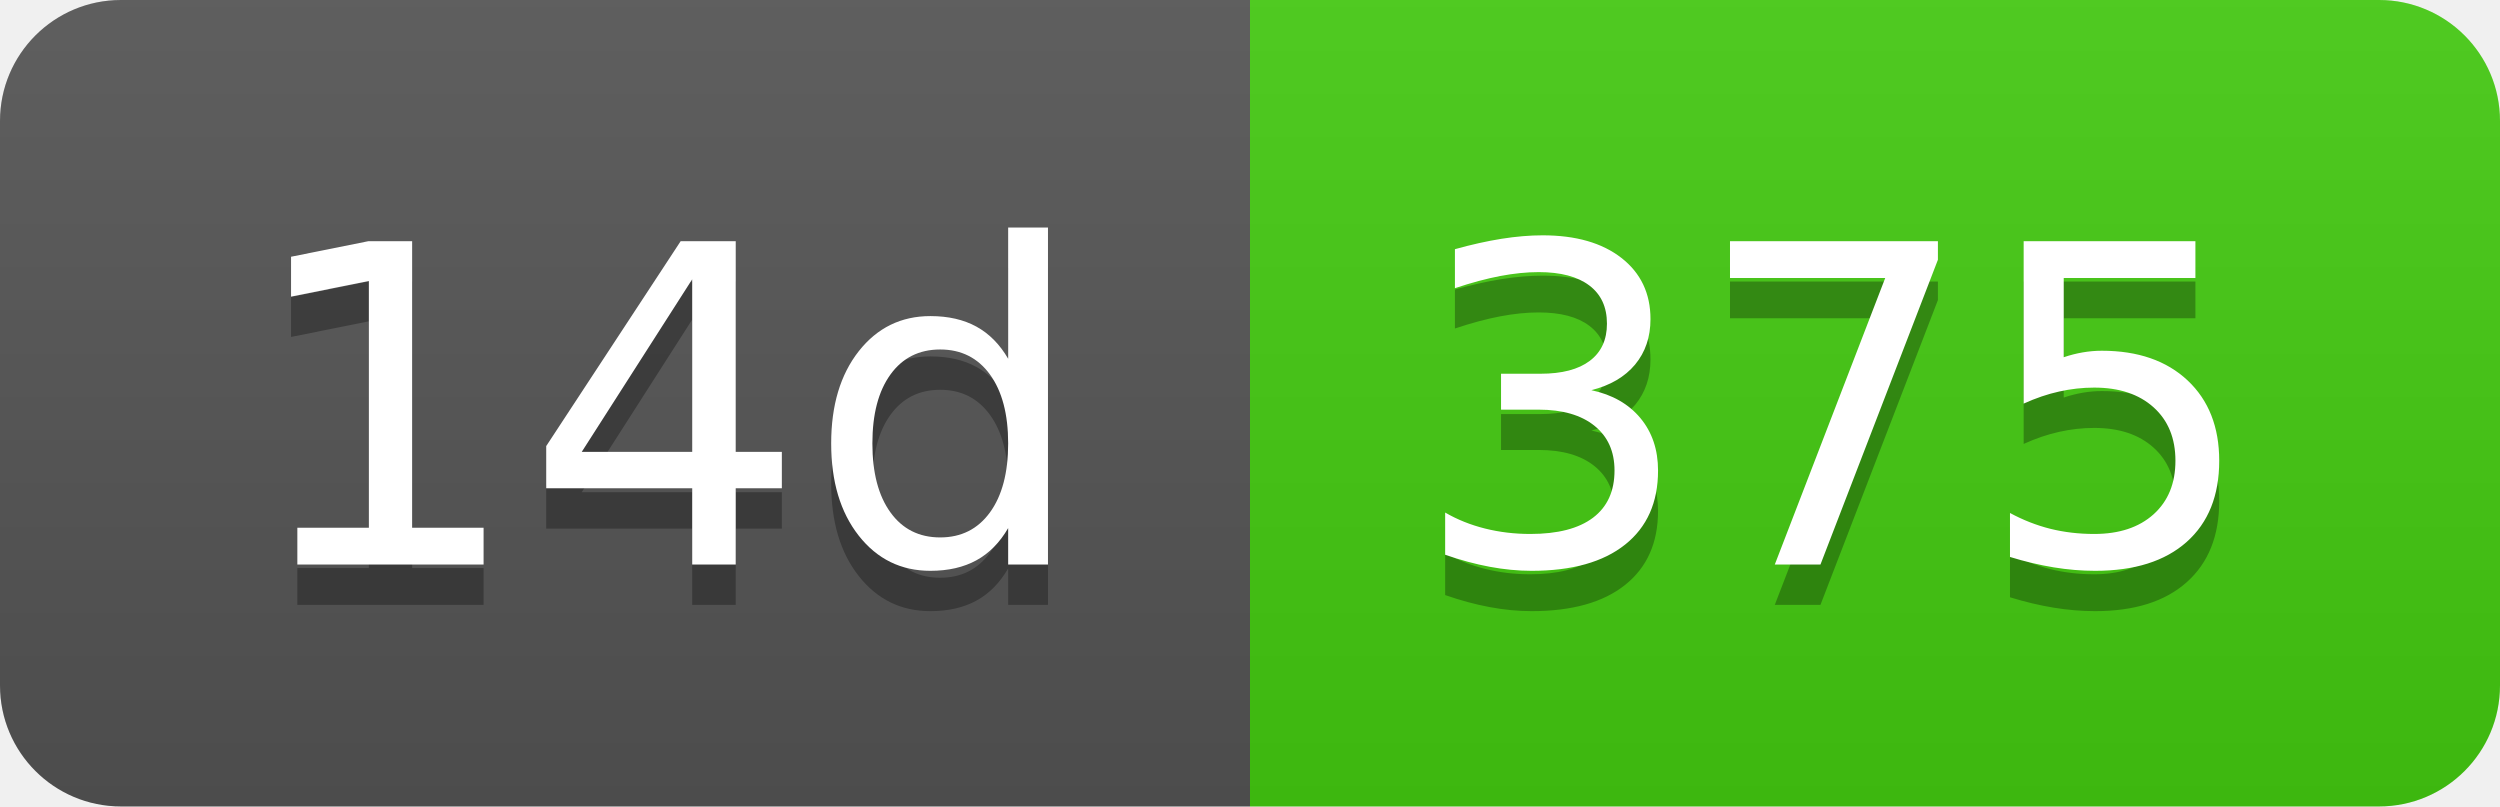
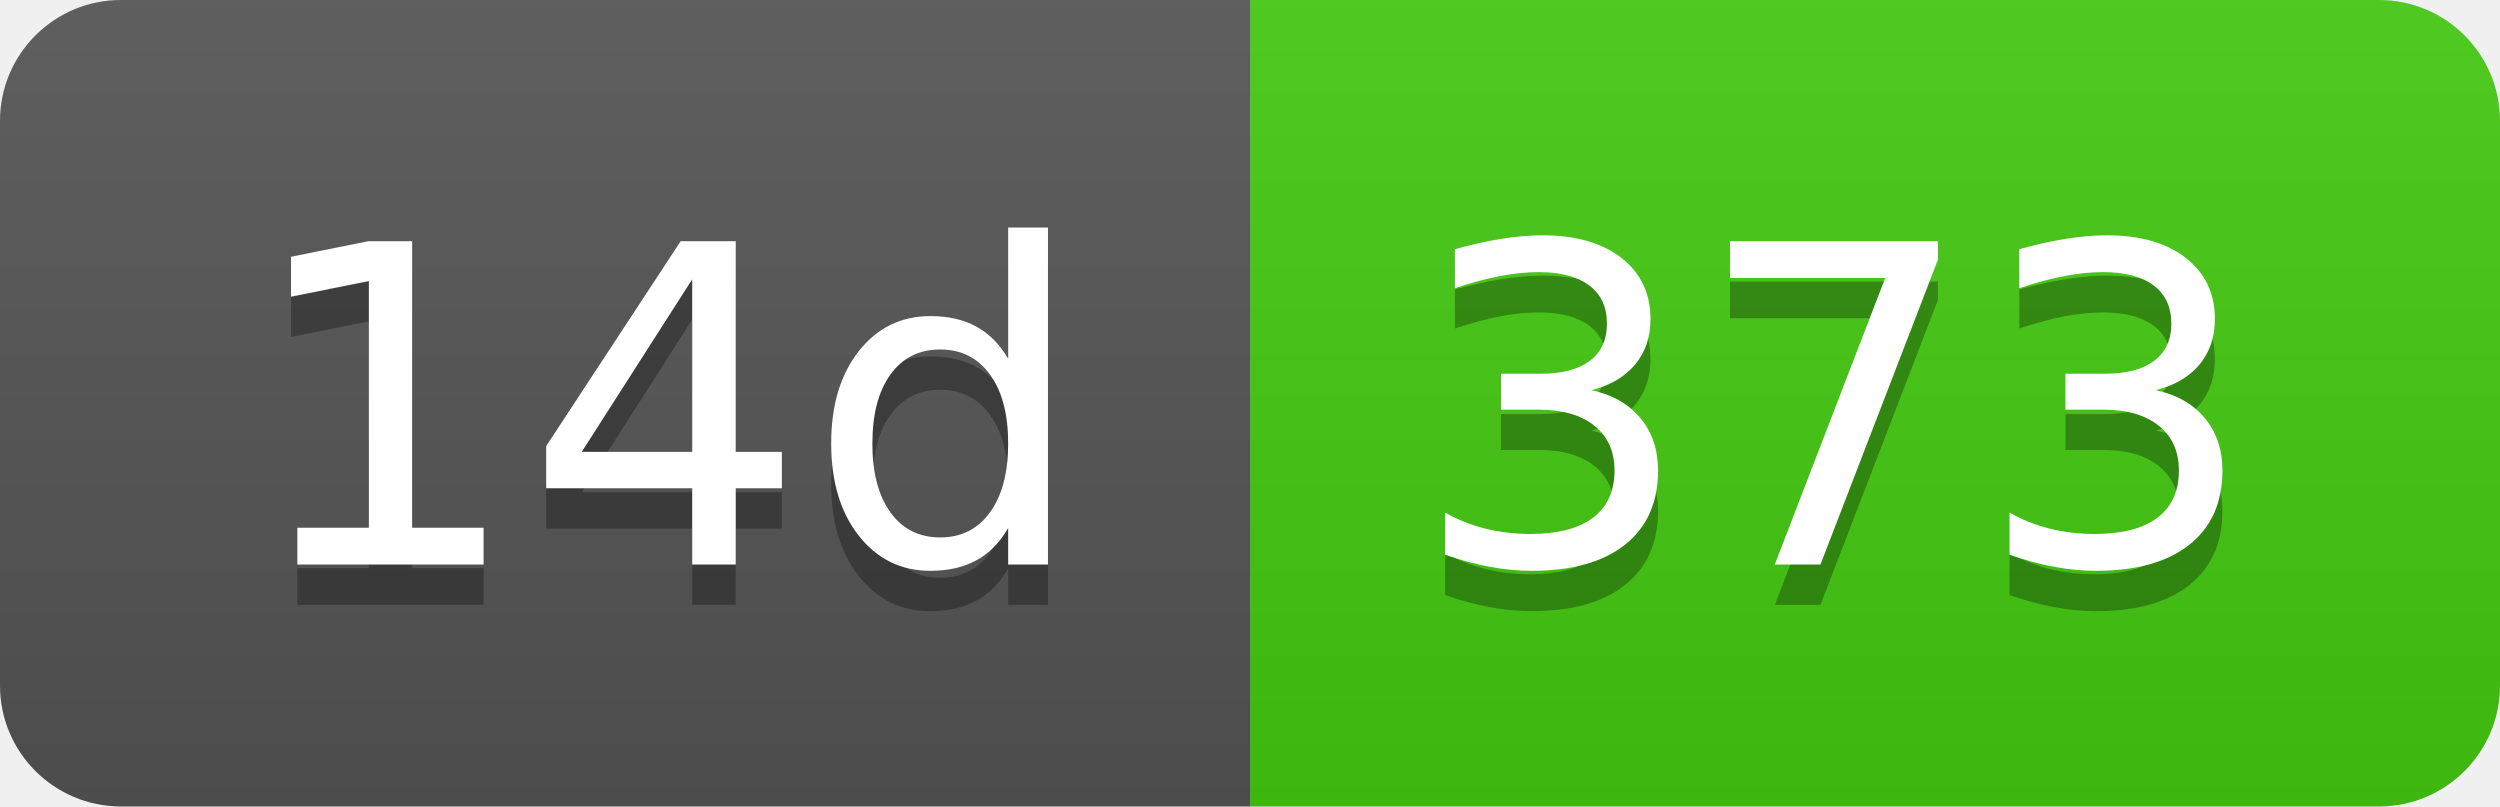
- <svg xmlns="http://www.w3.org/2000/svg" width="62" height="20" role="img" aria-label="14d: 375">
+ <svg xmlns="http://www.w3.org/2000/svg" width="62" height="20" role="img" aria-label="14d: 373">
  <linearGradient id="s" x2="0" y2="100%">
    <stop offset="0" stop-color="#bbb" stop-opacity=".1" />
    <stop offset="1" stop-opacity=".1" />
  </linearGradient>
  <clipPath id="r">
    <rect width="62" height="20" rx="3" fill="#fff" />
  </clipPath>
  <g clip-path="url(#r)">
    <rect width="31" height="20" fill="#555" />
    <rect x="31" width="31" height="20" fill="#4c1" />
    <rect width="62" height="20" fill="url(#s)" />
  </g>
  <g fill="#fff" text-anchor="middle" font-family="Verdana,Geneva,DejaVu Sans,sans-serif" text-rendering="geometricPrecision" font-size="110">
    <text aria-hidden="true" x="165" y="150" fill="#010101" fill-opacity=".3" transform="scale(.1)" textLength="210">14d</text>
    <text x="165" y="140" transform="scale(.1)" fill="#fff" textLength="210">14d</text>
-     <text aria-hidden="true" x="455" y="150" fill="#010101" fill-opacity=".3" transform="scale(.1)" textLength="210">375</text>
-     <text x="455" y="140" transform="scale(.1)" fill="#fff" textLength="210">375</text>
+     <text aria-hidden="true" x="455" y="150" fill="#010101" fill-opacity=".3" transform="scale(.1)" textLength="210">373</text>
+     <text x="455" y="140" transform="scale(.1)" fill="#fff" textLength="210">373</text>
  </g>
</svg>
